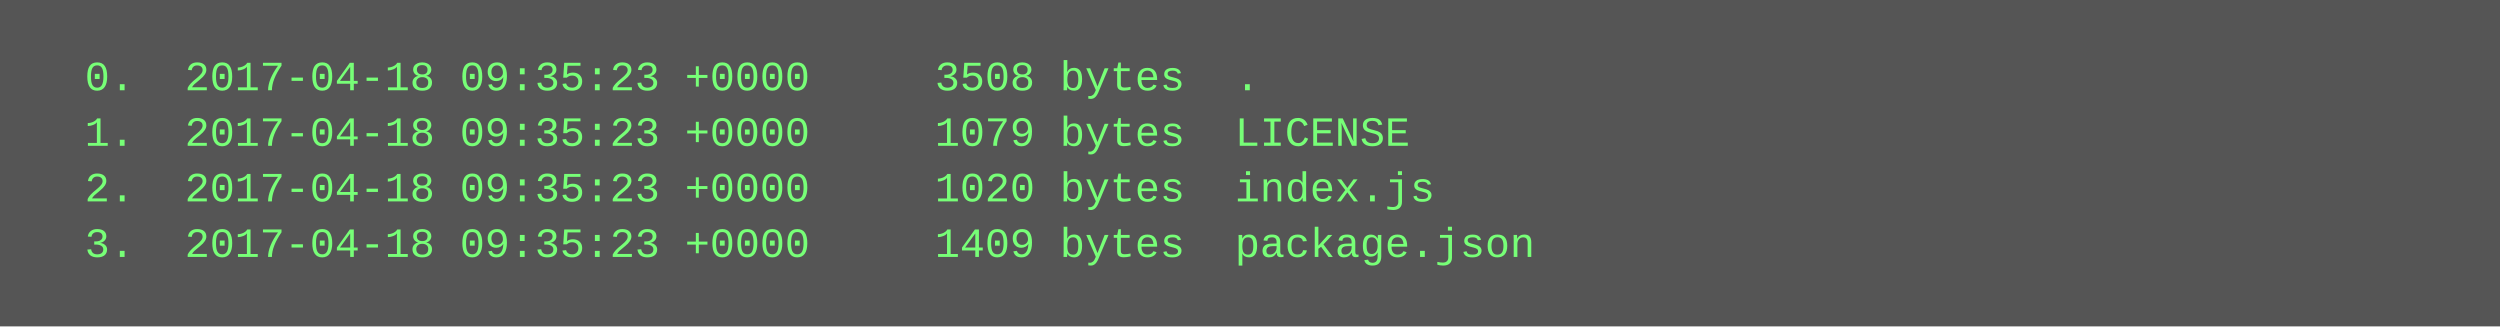
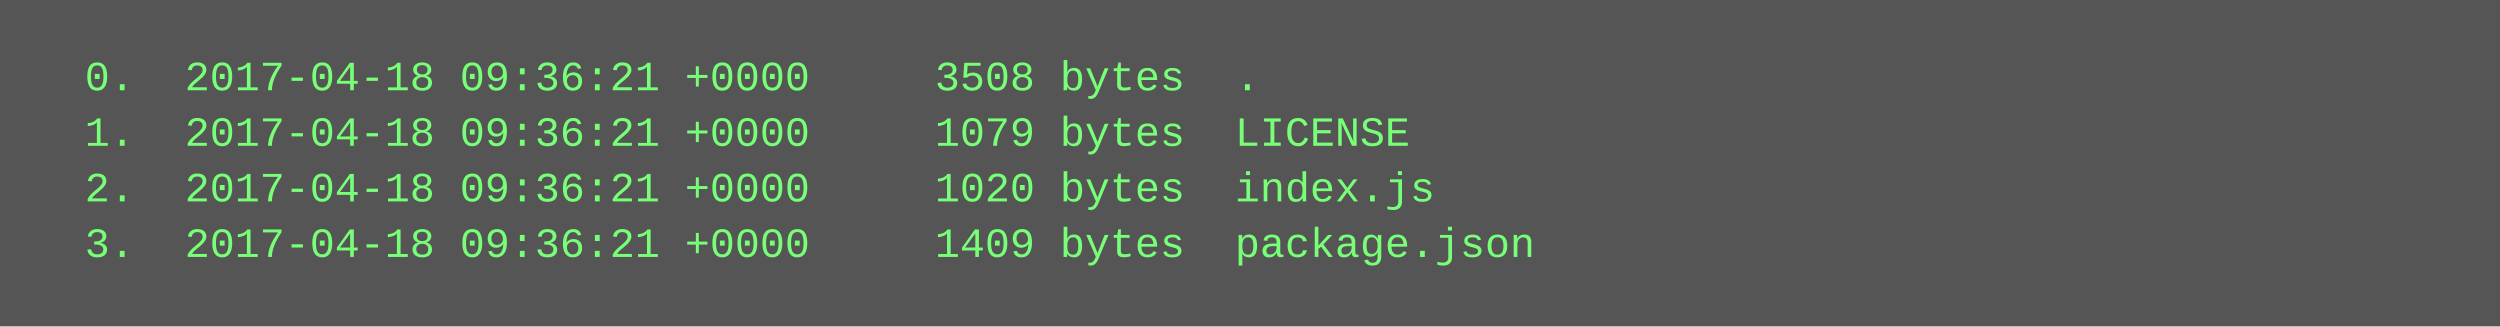
<svg xmlns="http://www.w3.org/2000/svg" height="94" width="720">
  <rect height="94" fill="#555" width="720" />
  <text fill="#7f7" font-family="Courier New" font-size="12" xml:space="preserve">
-     <tspan x="10" y="26">  0.  2017-04-18 09:35:23 +0000     3508 bytes  .</tspan>
-     <tspan x="10" y="42">  1.  2017-04-18 09:35:23 +0000     1079 bytes  LICENSE</tspan>
-     <tspan x="10" y="58">  2.  2017-04-18 09:35:23 +0000     1020 bytes  index.js</tspan>
-     <tspan x="10" y="74">  3.  2017-04-18 09:35:23 +0000     1409 bytes  package.json</tspan>
+     <tspan x="10" y="26">  0.  2017-04-18 09:36:21 +0000     3508 bytes  .</tspan>
+     <tspan x="10" y="42">  1.  2017-04-18 09:36:21 +0000     1079 bytes  LICENSE</tspan>
+     <tspan x="10" y="58">  2.  2017-04-18 09:36:21 +0000     1020 bytes  index.js</tspan>
+     <tspan x="10" y="74">  3.  2017-04-18 09:36:21 +0000     1409 bytes  package.json</tspan>
  </text>
</svg>
